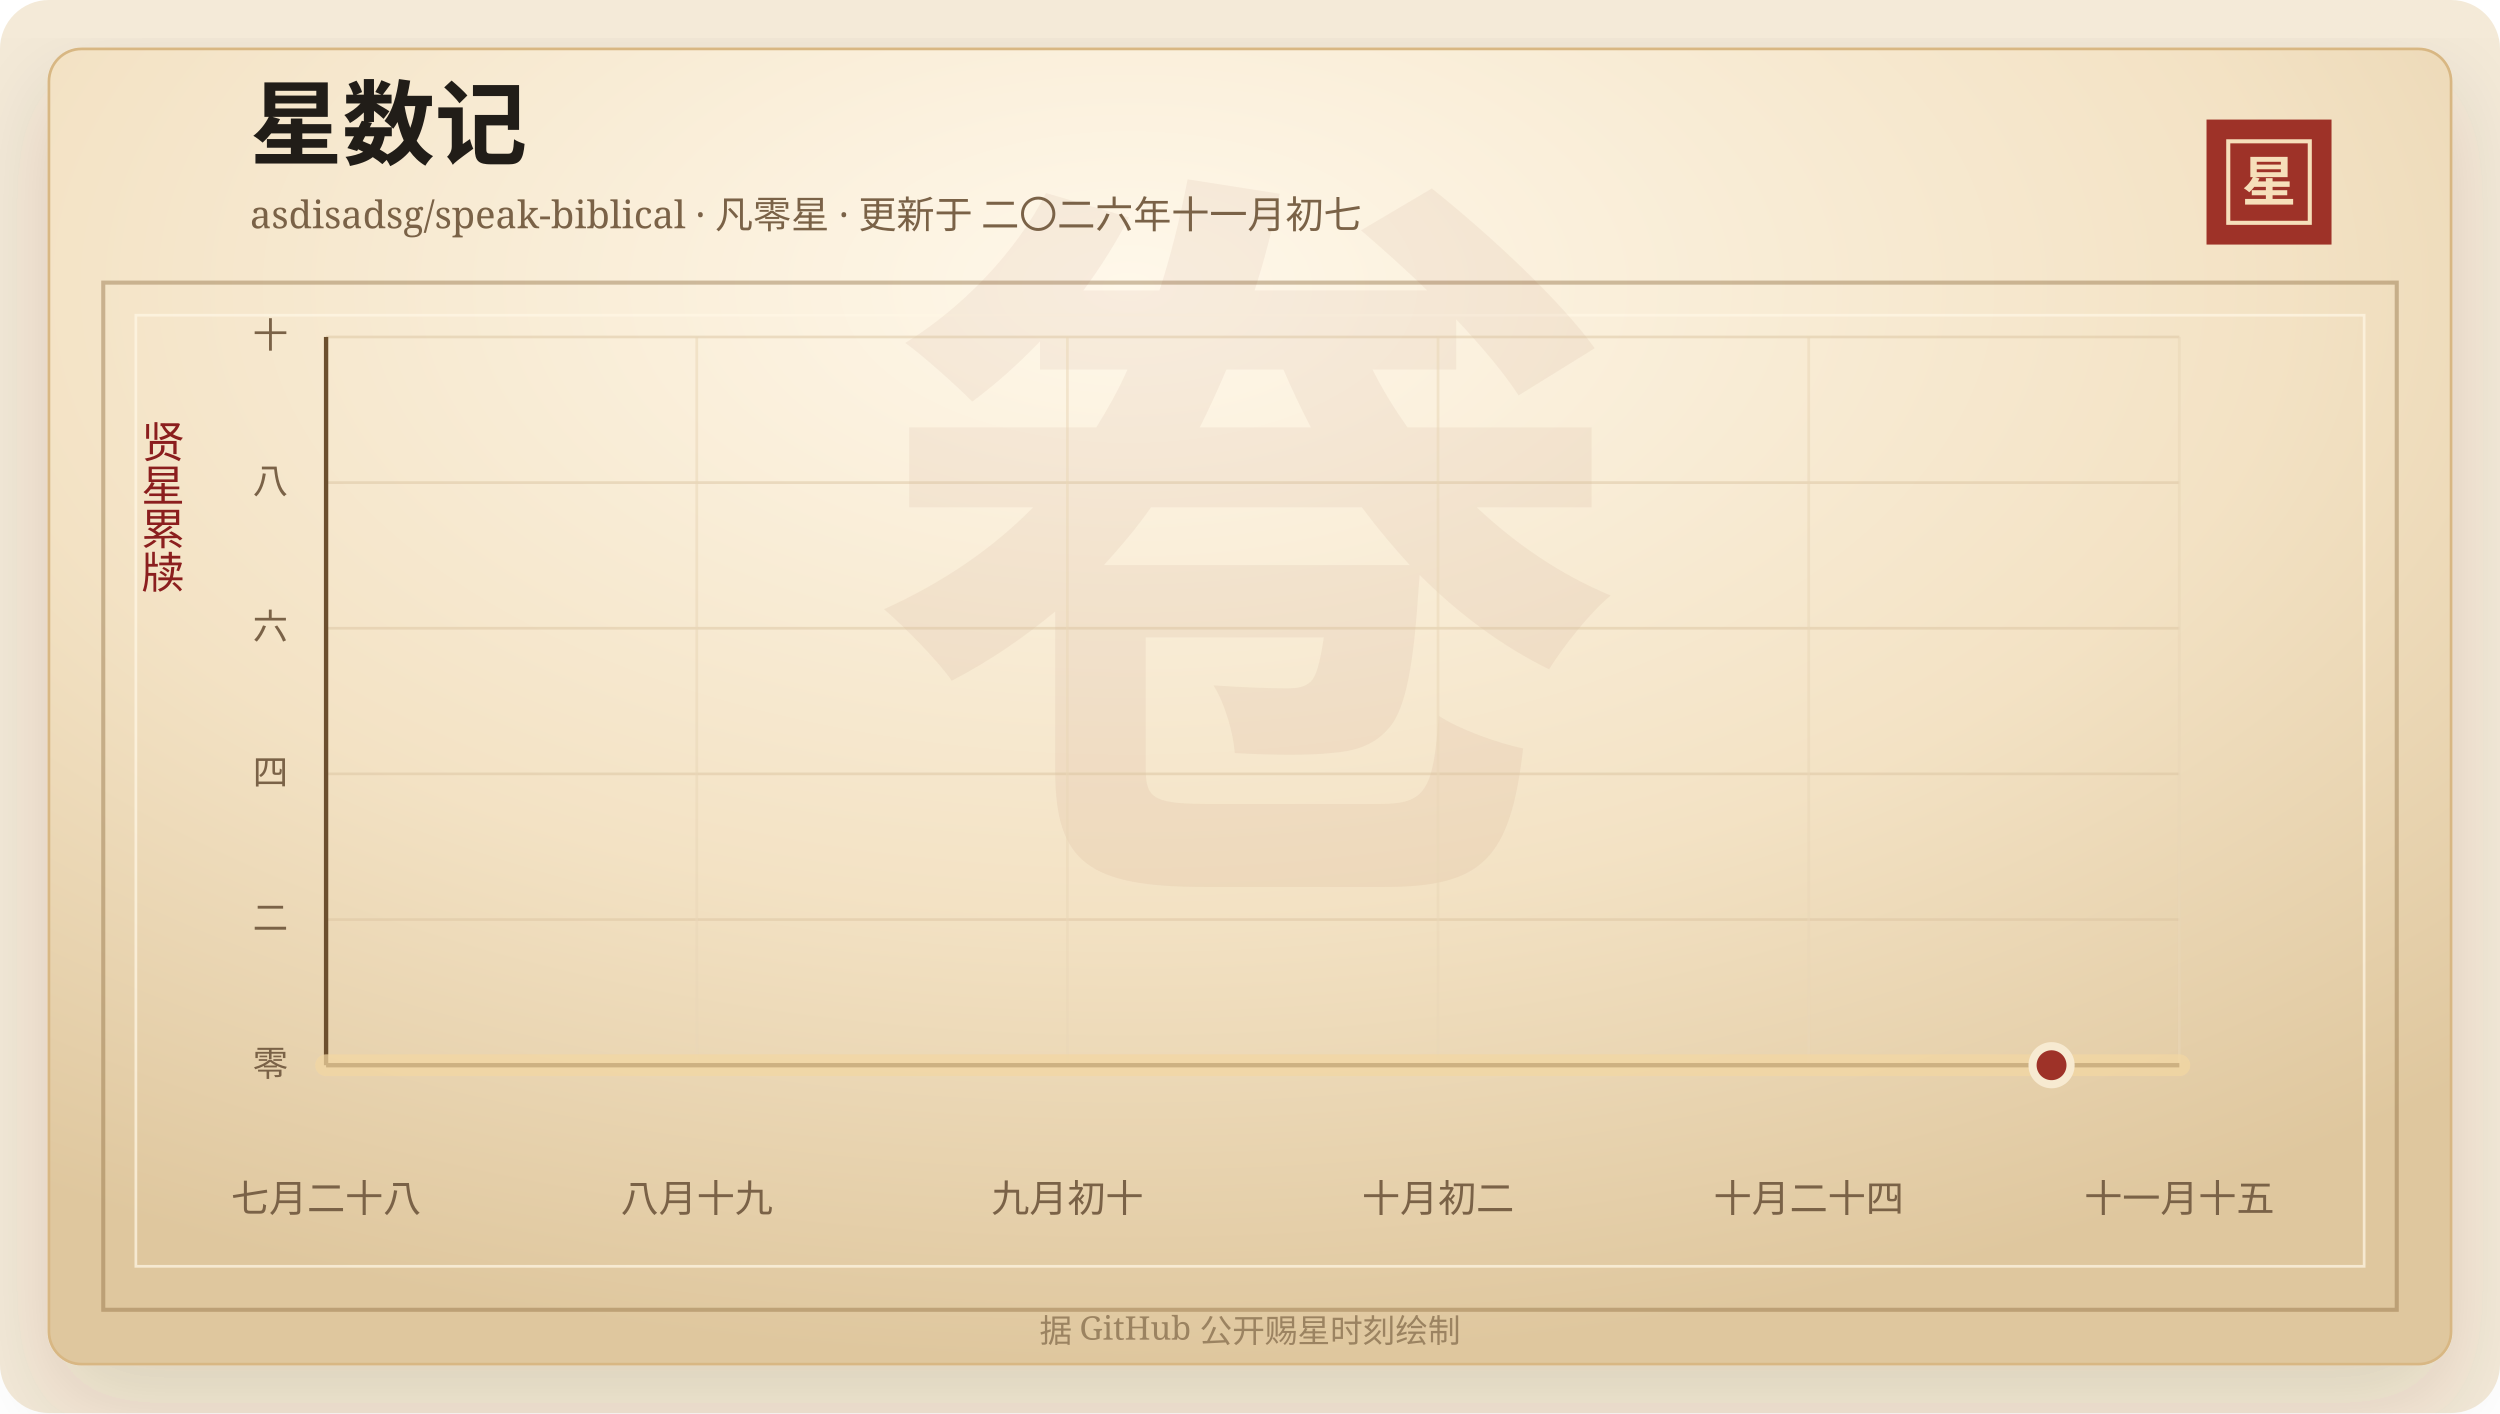
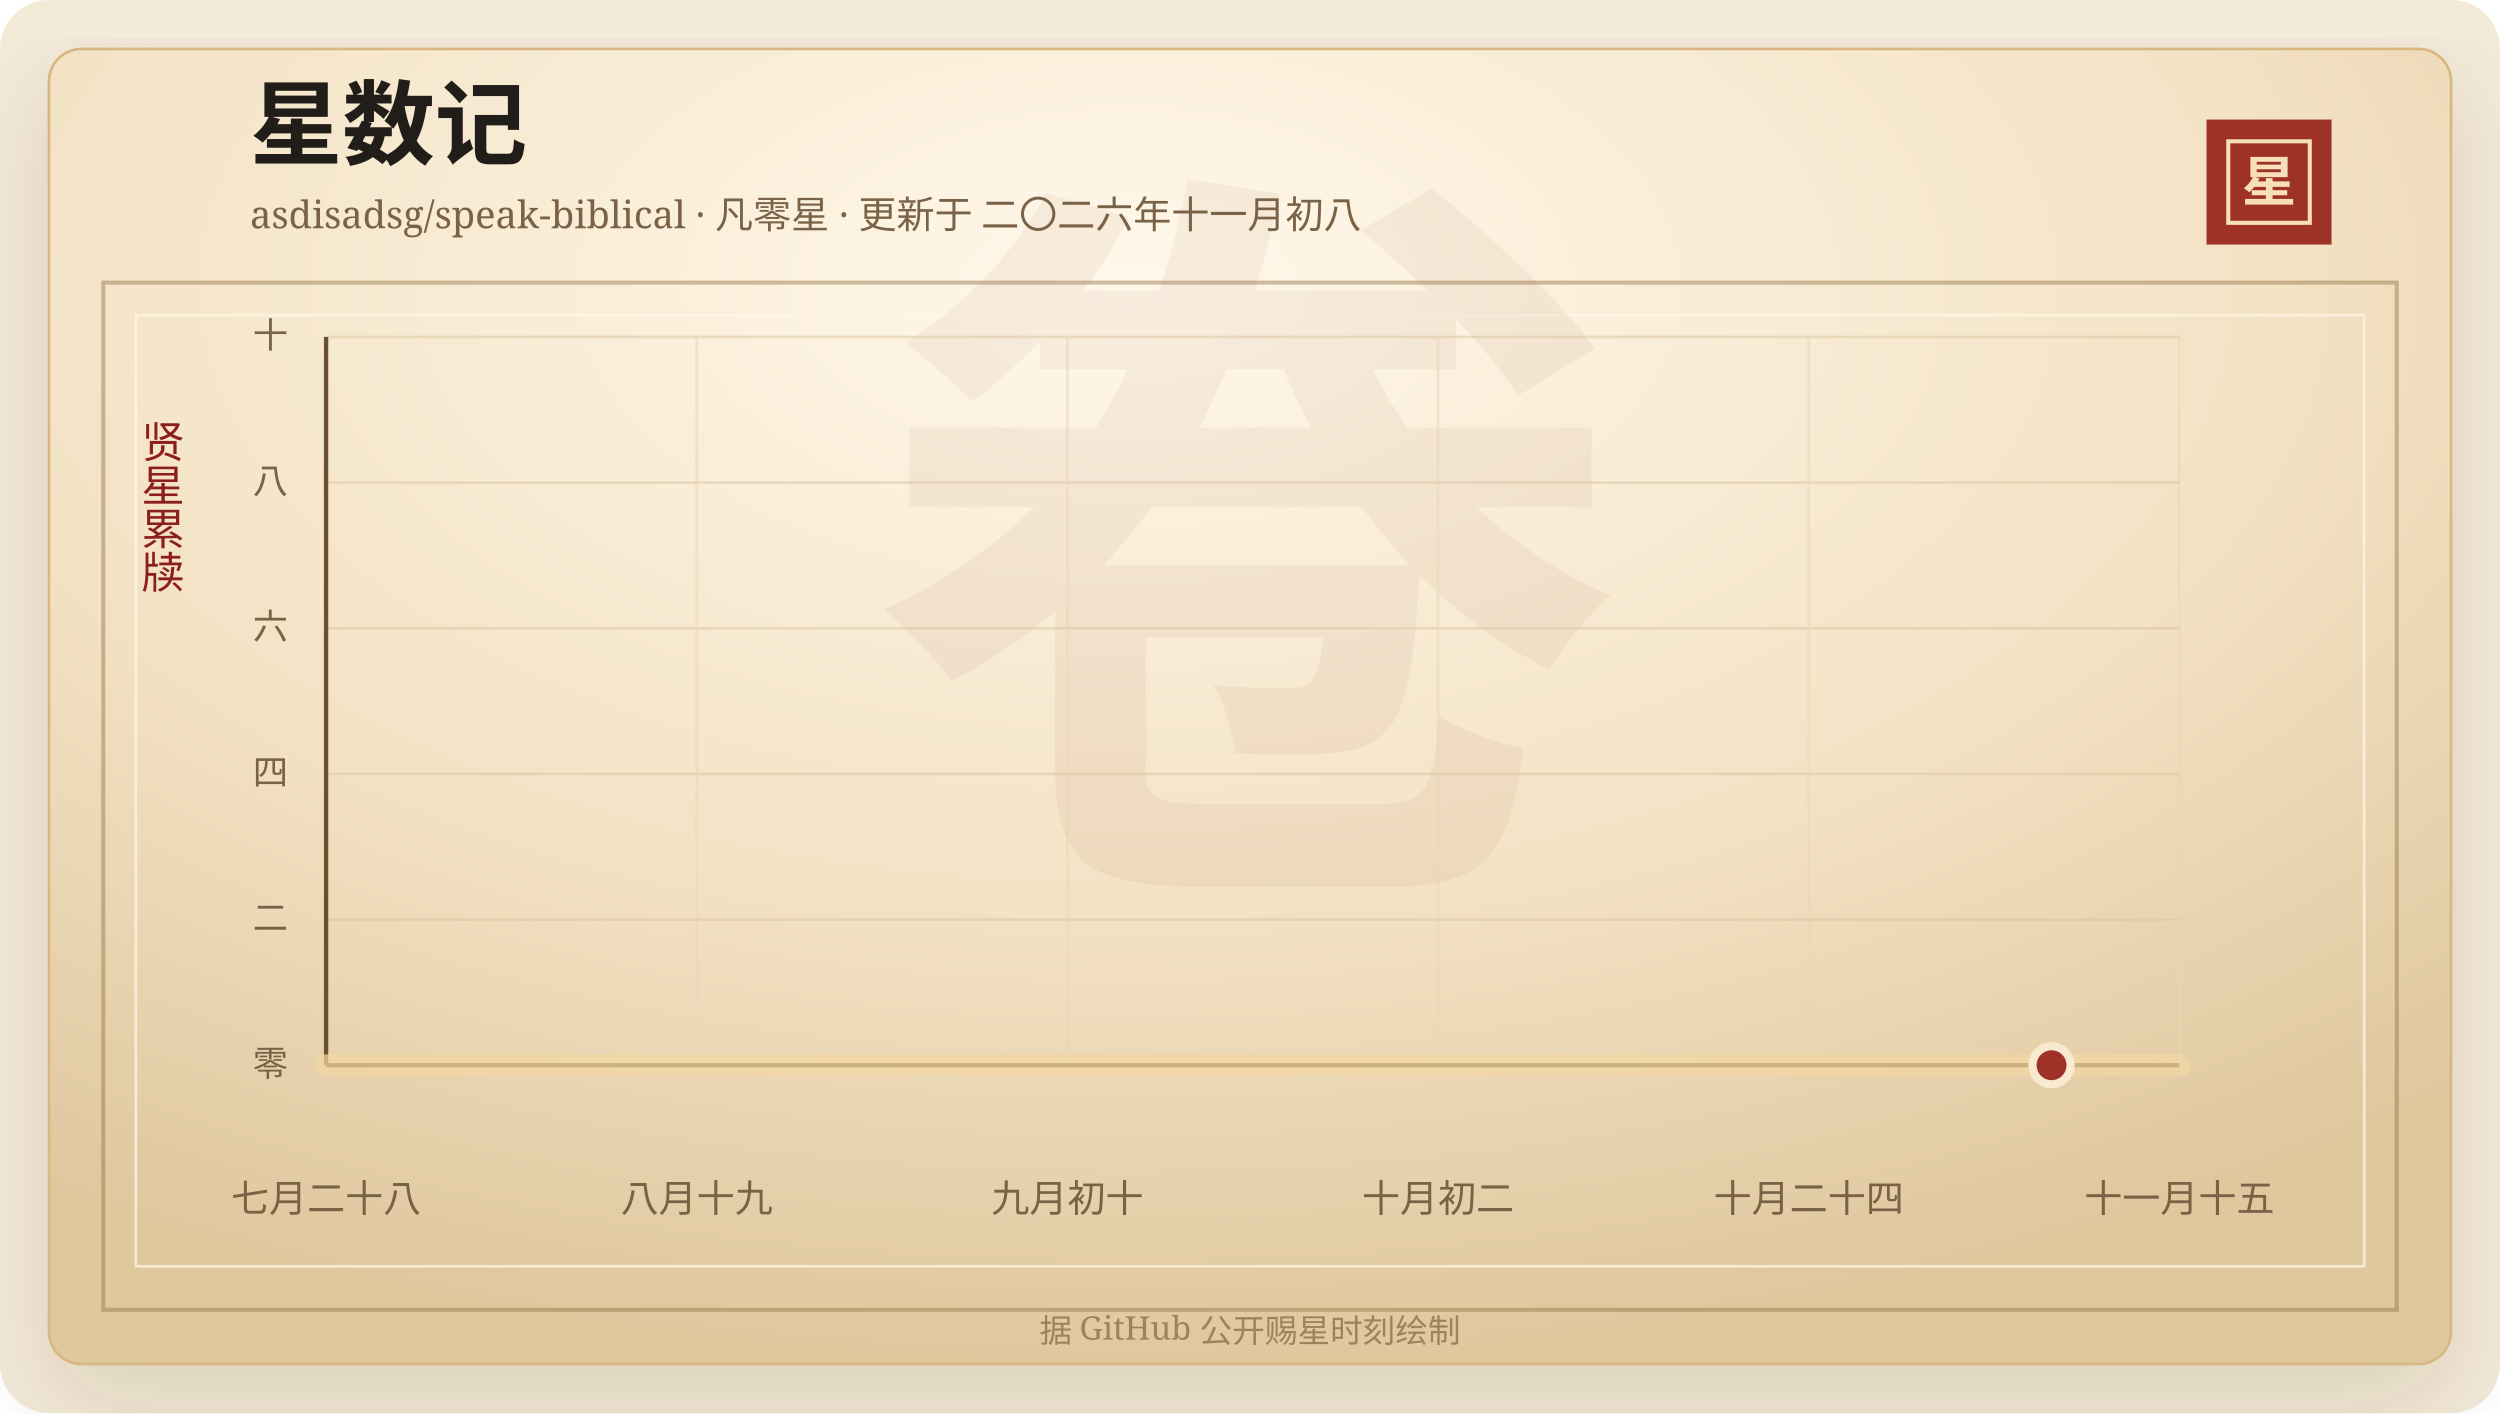
<svg xmlns="http://www.w3.org/2000/svg" width="920" height="520" viewBox="0 0 920 520" role="img" aria-labelledby="title desc">
  <defs>
    <linearGradient id="line" x1="0" x2="1" y1="0" y2="0">
      <stop offset="0%" stop-color="#7d2017" />
      <stop offset="58%" stop-color="#b33426" />
      <stop offset="100%" stop-color="#d65a32" />
    </linearGradient>
    <linearGradient id="area" x1="0" x2="0" y1="0" y2="1">
      <stop offset="0%" stop-color="#b33426" stop-opacity="0.2" />
      <stop offset="100%" stop-color="#b33426" stop-opacity="0" />
    </linearGradient>
    <radialGradient id="paper" cx="45%" cy="18%" r="82%">
      <stop offset="0%" stop-color="#fff8ea" />
      <stop offset="58%" stop-color="#f3e2c4" />
      <stop offset="100%" stop-color="#dfc79e" />
    </radialGradient>
    <filter id="shadow" x="-20%" y="-20%" width="140%" height="140%">
      <feDropShadow dx="0" dy="14" stdDeviation="18" flood-color="#3b2a20" flood-opacity="0.14" />
    </filter>
  </defs>
  <rect width="920" height="520" rx="18" fill="#f4ead8" />
  <rect x="18" y="18" width="884" height="484" rx="12" fill="url(#paper)" stroke="#d8b783" filter="url(#shadow)" />
  <rect x="38" y="104" width="844" height="378" fill="none" stroke="#8c6b3f" stroke-opacity="0.42" stroke-width="1.5" />
  <rect x="50" y="116" width="820" height="350" fill="none" stroke="#fff7e5" stroke-opacity="0.72" />
  <text x="460" y="304" text-anchor="middle" fill="#8c342a" fill-opacity="0.06" font-family="Songti SC, STSong, SimSun, serif" font-size="280" font-weight="700">卷</text>
  <text x="92" y="58" fill="#211d18" font-family="Songti SC, STSong, SimSun, serif" font-size="34" font-weight="700">星数记</text>
-   <text x="92" y="84" fill="#7a6247" font-family="Songti SC, STSong, SimSun, serif" font-size="14.0">asdisadsg/speak-biblical · 凡零星 · 更新于 二〇二六年十一月初七</text>
+   <text x="92" y="84" fill="#7a6247" font-family="Songti SC, STSong, SimSun, serif" font-size="14.0">asdisadsg/speak-biblical · 凡零星 · 更新于 二〇二六年十一月初八</text>
  <rect x="812" y="44" width="46" height="46" fill="#9e3228" />
  <rect x="820" y="52" width="30" height="30" fill="none" stroke="#f6dfba" stroke-width="1.5" />
  <text x="835" y="74" text-anchor="middle" fill="#f6dfba" font-family="Songti SC, STSong, SimSun, serif" font-size="20" font-weight="700">星</text>
  <text x="60" y="166" text-anchor="middle" fill="#8b1e1e" font-family="Songti SC, STSong, SimSun, serif" font-size="16" writing-mode="vertical-rl">贤星累牍</text>
  <line x1="120" y1="392.00" x2="802" y2="392.00" stroke="#d9c29e" stroke-opacity="0.48" />
  <text x="106" y="396.00" text-anchor="end" fill="#7a6247" font-family="Songti SC, STSong, SimSun, serif" font-size="13">零</text>
  <line x1="120" y1="338.40" x2="802" y2="338.40" stroke="#d9c29e" stroke-opacity="0.48" />
  <text x="106" y="342.40" text-anchor="end" fill="#7a6247" font-family="Songti SC, STSong, SimSun, serif" font-size="13">二</text>
  <line x1="120" y1="284.80" x2="802" y2="284.80" stroke="#d9c29e" stroke-opacity="0.48" />
  <text x="106" y="288.80" text-anchor="end" fill="#7a6247" font-family="Songti SC, STSong, SimSun, serif" font-size="13">四</text>
  <line x1="120" y1="231.20" x2="802" y2="231.20" stroke="#d9c29e" stroke-opacity="0.48" />
  <text x="106" y="235.20" text-anchor="end" fill="#7a6247" font-family="Songti SC, STSong, SimSun, serif" font-size="13">六</text>
  <line x1="120" y1="177.60" x2="802" y2="177.60" stroke="#d9c29e" stroke-opacity="0.48" />
  <text x="106" y="181.60" text-anchor="end" fill="#7a6247" font-family="Songti SC, STSong, SimSun, serif" font-size="13">八</text>
  <line x1="120" y1="124.00" x2="802" y2="124.00" stroke="#d9c29e" stroke-opacity="0.48" />
  <text x="106" y="128.00" text-anchor="end" fill="#7a6247" font-family="Songti SC, STSong, SimSun, serif" font-size="13">十</text>
  <line x1="120.00" y1="124" x2="120.00" y2="392" stroke="#ead6b7" stroke-opacity="0.54" />
  <text x="120.00" y="446" text-anchor="middle" fill="#7a6247" font-family="Songti SC, STSong, SimSun, serif" font-size="14">七月二十八</text>
  <line x1="256.40" y1="124" x2="256.40" y2="392" stroke="#ead6b7" stroke-opacity="0.54" />
  <text x="256.40" y="446" text-anchor="middle" fill="#7a6247" font-family="Songti SC, STSong, SimSun, serif" font-size="14">八月十九</text>
  <line x1="392.80" y1="124" x2="392.80" y2="392" stroke="#ead6b7" stroke-opacity="0.54" />
  <text x="392.80" y="446" text-anchor="middle" fill="#7a6247" font-family="Songti SC, STSong, SimSun, serif" font-size="14">九月初十</text>
  <line x1="529.20" y1="124" x2="529.20" y2="392" stroke="#ead6b7" stroke-opacity="0.54" />
  <text x="529.20" y="446" text-anchor="middle" fill="#7a6247" font-family="Songti SC, STSong, SimSun, serif" font-size="14">十月初二</text>
  <line x1="665.60" y1="124" x2="665.60" y2="392" stroke="#ead6b7" stroke-opacity="0.54" />
  <text x="665.60" y="446" text-anchor="middle" fill="#7a6247" font-family="Songti SC, STSong, SimSun, serif" font-size="14">十月二十四</text>
  <line x1="802.00" y1="124" x2="802.00" y2="392" stroke="#ead6b7" stroke-opacity="0.54" />
  <text x="802.00" y="446" text-anchor="middle" fill="#7a6247" font-family="Songti SC, STSong, SimSun, serif" font-size="14">十一月十五</text>
  <line x1="120" y1="392" x2="802" y2="392" stroke="#6c4f2e" stroke-width="1.6" />
  <line x1="120" y1="124" x2="120" y2="392" stroke="#6c4f2e" stroke-width="1.6" />
  <polygon points="120.00,392.00 120.00,392.00 802.00,392.00 802.00,392.00" fill="url(#area)" />
  <polyline points="120.00,392.00 802.00,392.00" fill="none" stroke="#f3d7a2" stroke-width="8" stroke-linecap="round" stroke-linejoin="round" opacity="0.72" />
  <polyline points="120.00,392.00 802.00,392.00" fill="none" stroke="url(#line)" stroke-width="4.2" stroke-linecap="round" stroke-linejoin="round" />
  <circle cx="754.97" cy="392.00" r="7" fill="#9e3228" stroke="#f7ead1" stroke-width="3" />
  <text x="460" y="494" text-anchor="middle" fill="#9b8361" font-family="Songti SC, STSong, SimSun, serif" font-size="12">据 GitHub 公开赐星时刻绘制</text>
</svg>
